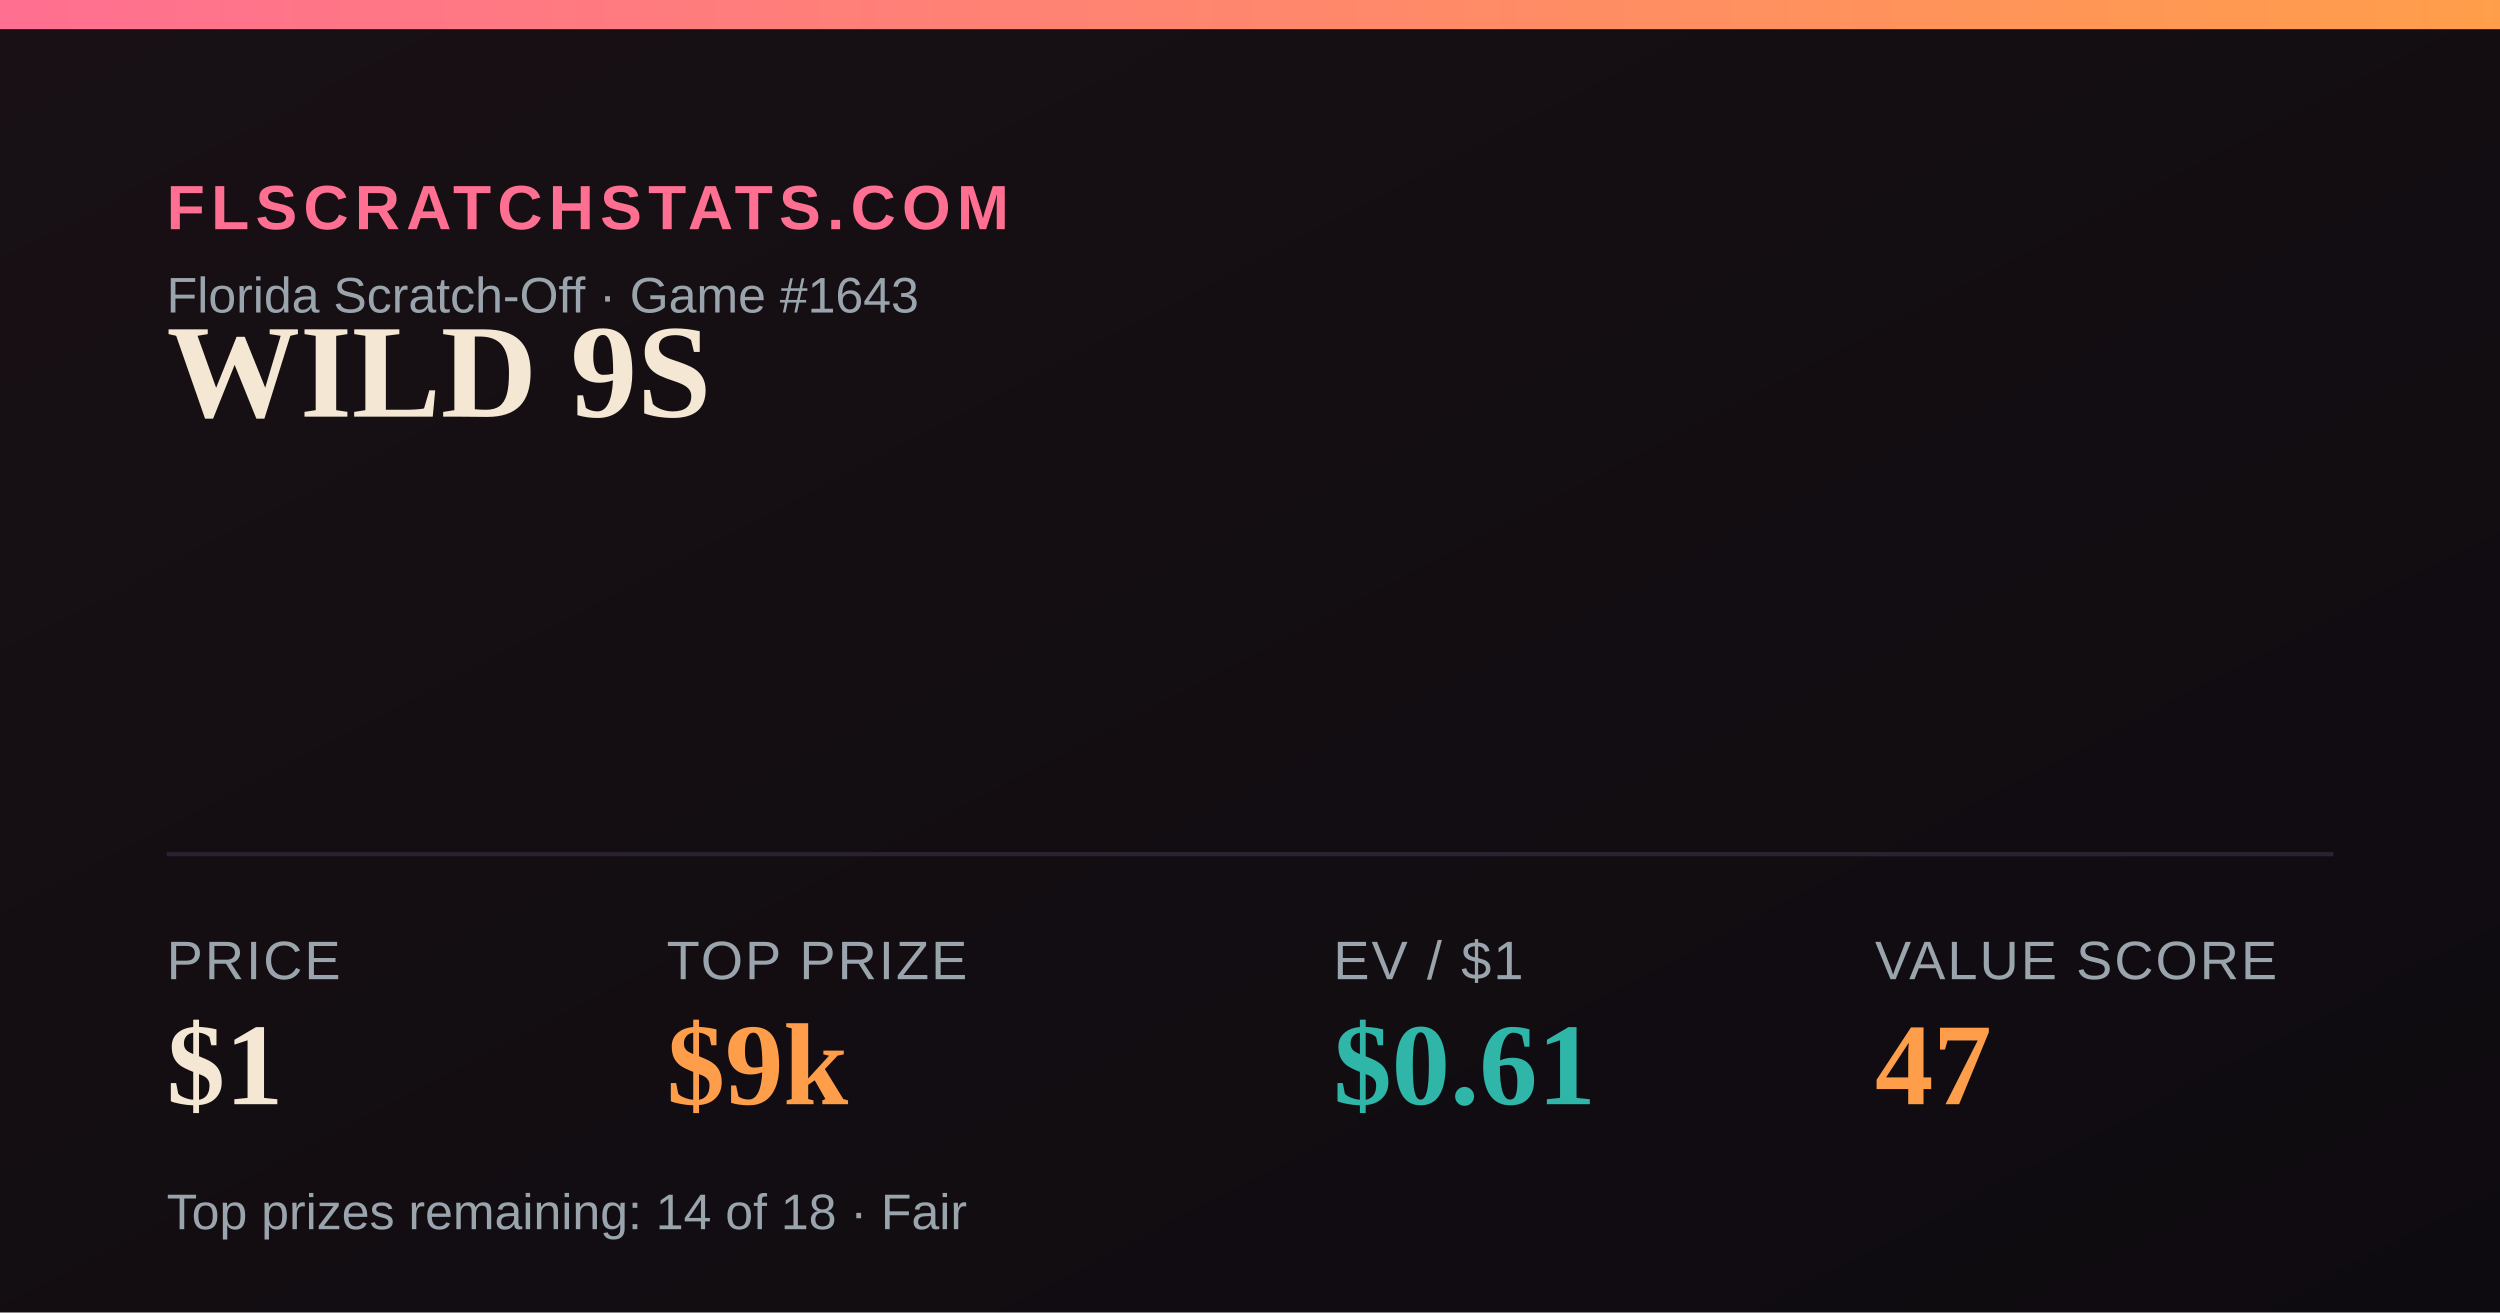
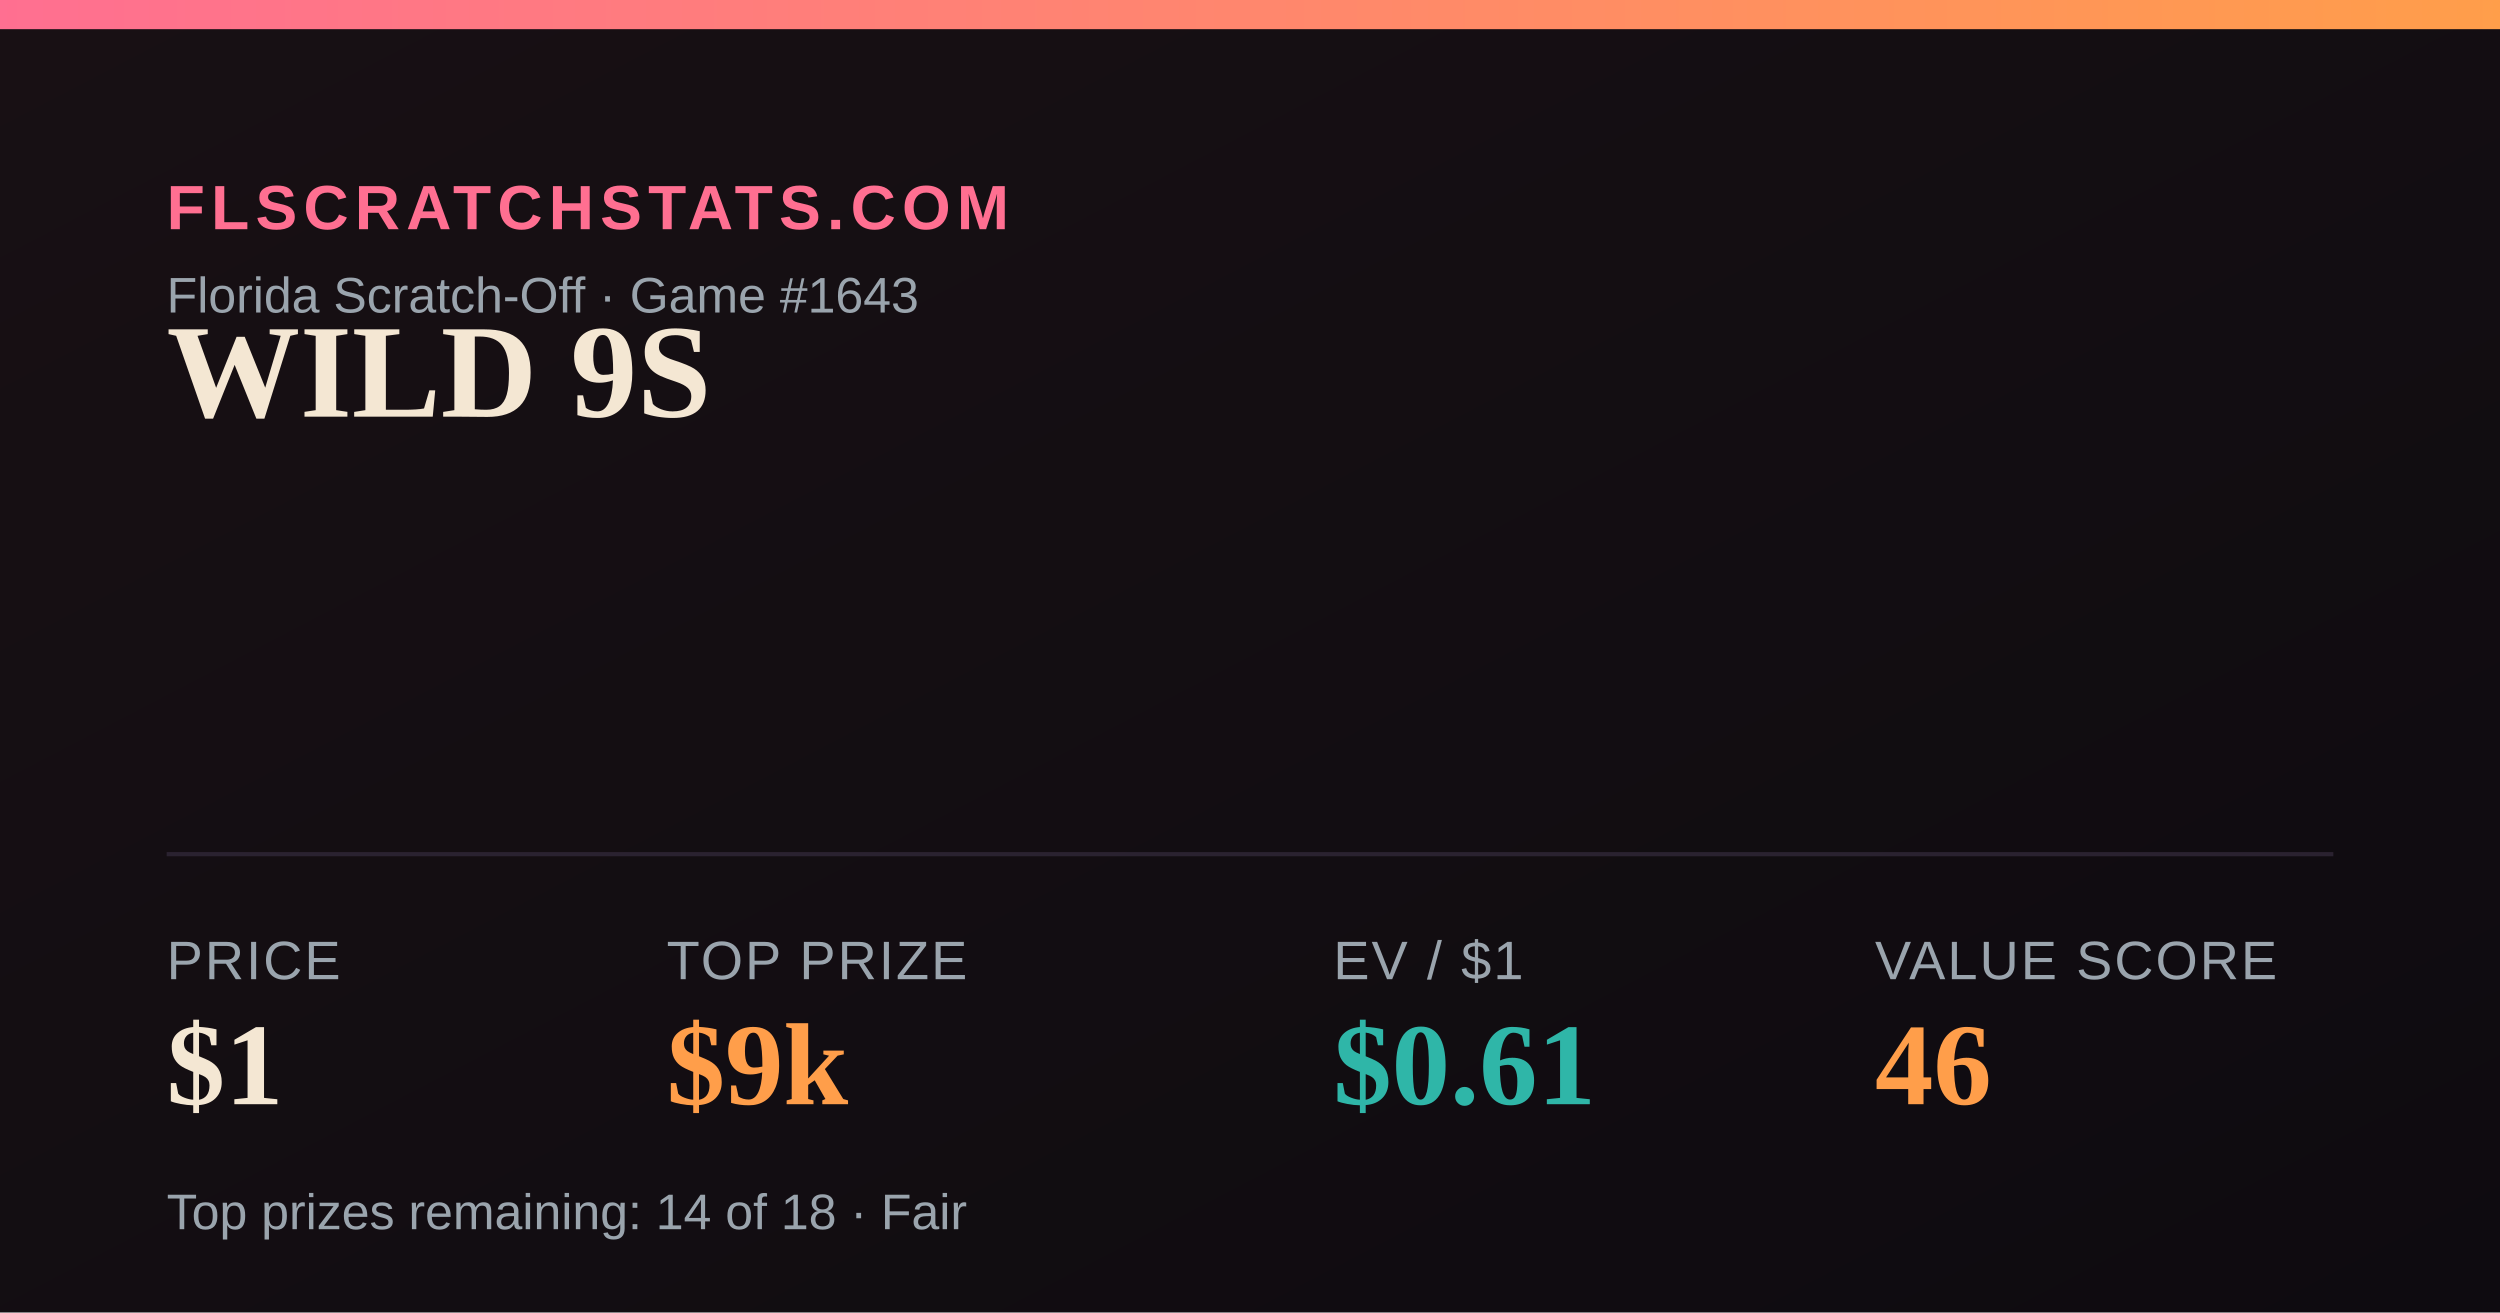
<svg xmlns="http://www.w3.org/2000/svg" width="1200" height="630" viewBox="0 0 1200 630">
  <defs>
    <linearGradient id="bg" x1="0" y1="0" x2="1" y2="1">
      <stop offset="0" stop-color="#181014" />
      <stop offset="1" stop-color="#0e0b10" />
    </linearGradient>
    <linearGradient id="accent" x1="0" y1="0" x2="1" y2="0">
      <stop offset="0" stop-color="#FF6F91" />
      <stop offset="1" stop-color="#FF9E4A" />
    </linearGradient>
  </defs>
  <rect width="1200" height="630" fill="url(#bg)" />
  <rect x="0" y="0" width="1200" height="14" fill="url(#accent)" />
  <text x="80" y="110" font-family="Arial,Helvetica,sans-serif" font-size="30" fill="#FF6F91" letter-spacing="3" font-weight="700">FLSCRATCHSTATS.COM</text>
  <text x="80" y="150" font-family="Arial,Helvetica,sans-serif" font-size="24" fill="#9aa4ad">Florida Scratch-Off · Game #1643</text>
  <text x="80" y="200" font-family="Georgia,'Times New Roman',serif" font-size="64" font-weight="700" fill="#F4E7D3">WILD 9S</text>
  <line x1="80" y1="410" x2="1120" y2="410" stroke="#2a2230" stroke-width="2" />
  <text x="80" y="470" font-family="Arial,Helvetica,sans-serif" font-size="26" fill="#9aa4ad" letter-spacing="1">PRICE</text>
  <text x="80" y="530" font-family="Georgia,'Times New Roman',serif" font-size="56" font-weight="700" fill="#F4E7D3">$1</text>
  <text x="320" y="470" font-family="Arial,Helvetica,sans-serif" font-size="26" fill="#9aa4ad" letter-spacing="1">TOP PRIZE</text>
  <text x="320" y="530" font-family="Georgia,'Times New Roman',serif" font-size="56" font-weight="700" fill="#FF9E4A">$9k</text>
  <text x="640" y="470" font-family="Arial,Helvetica,sans-serif" font-size="26" fill="#9aa4ad" letter-spacing="1">EV / $1</text>
  <text x="640" y="530" font-family="Georgia,'Times New Roman',serif" font-size="56" font-weight="700" fill="#2FB6A8">$0.61</text>
  <text x="900" y="470" font-family="Arial,Helvetica,sans-serif" font-size="26" fill="#9aa4ad" letter-spacing="1">VALUE SCORE</text>
-   <text x="900" y="530" font-family="Georgia,'Times New Roman',serif" font-size="56" font-weight="700" fill="#FF9E4A">47</text>
+   <text x="900" y="530" font-family="Georgia,'Times New Roman',serif" font-size="56" font-weight="700" fill="#FF9E4A">46</text>
  <text x="80" y="590" font-family="Arial,Helvetica,sans-serif" font-size="24" fill="#9aa4ad">Top prizes remaining: 14 of 18 · Fair</text>
</svg>
